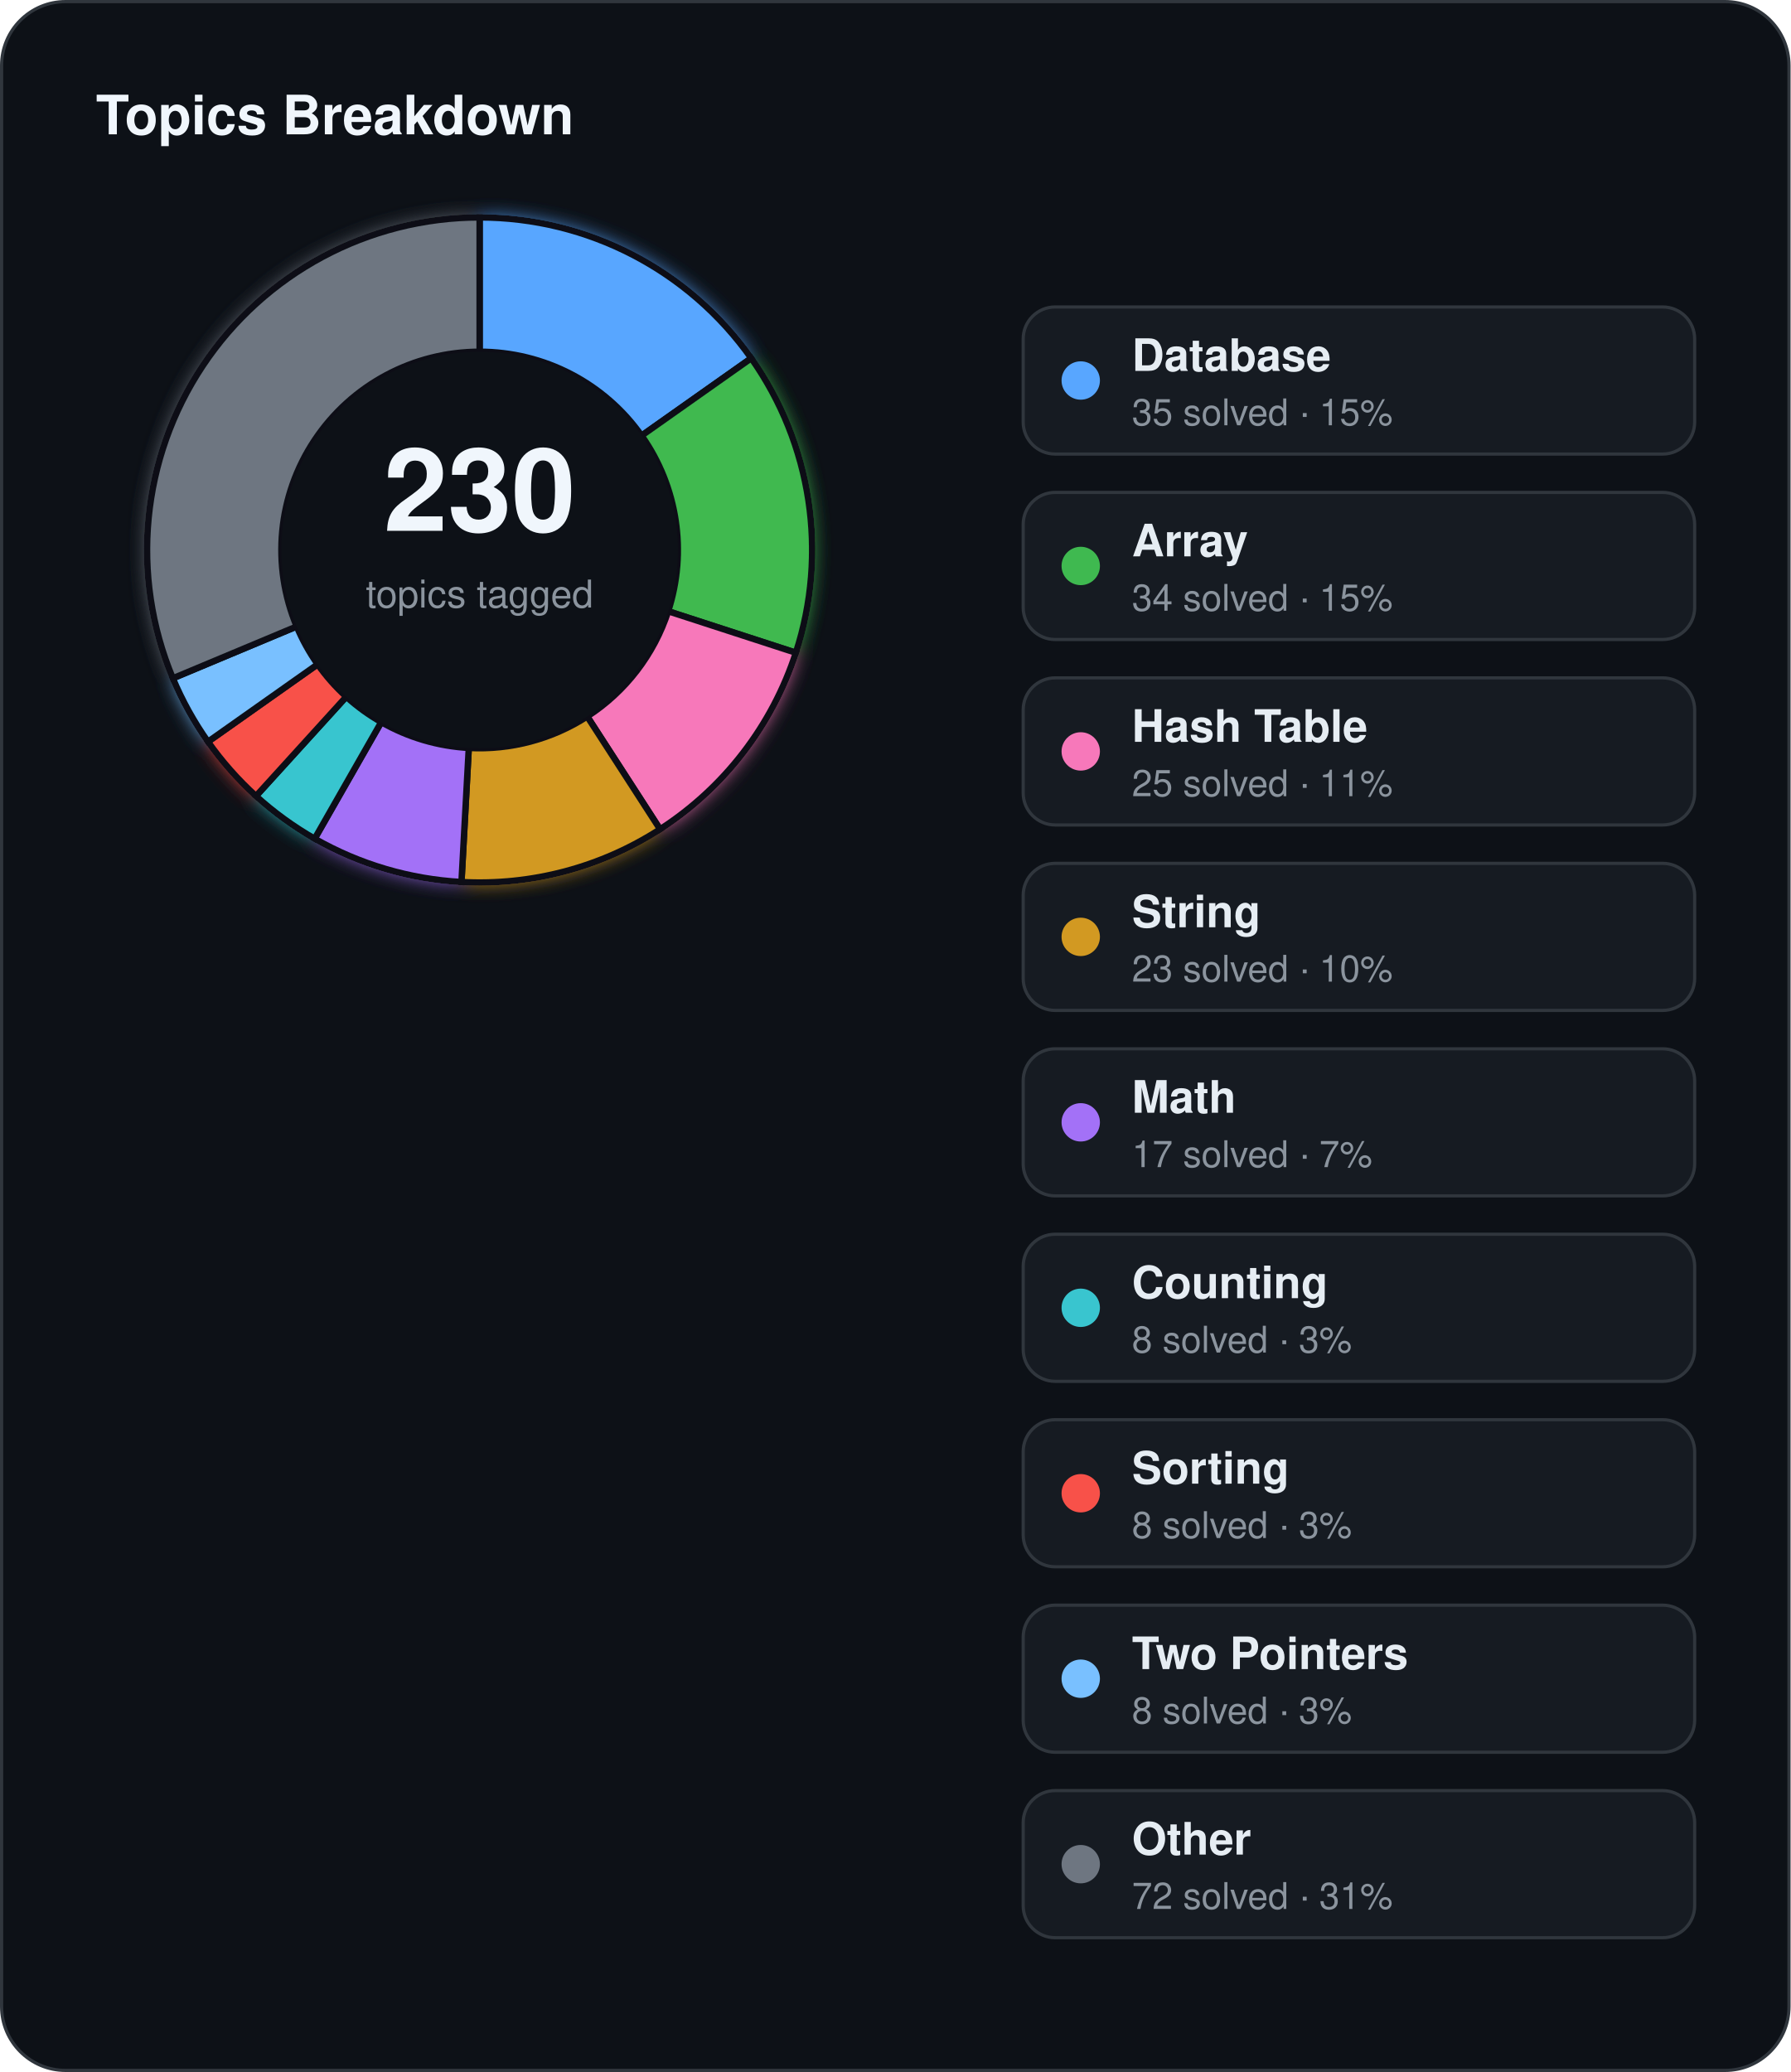
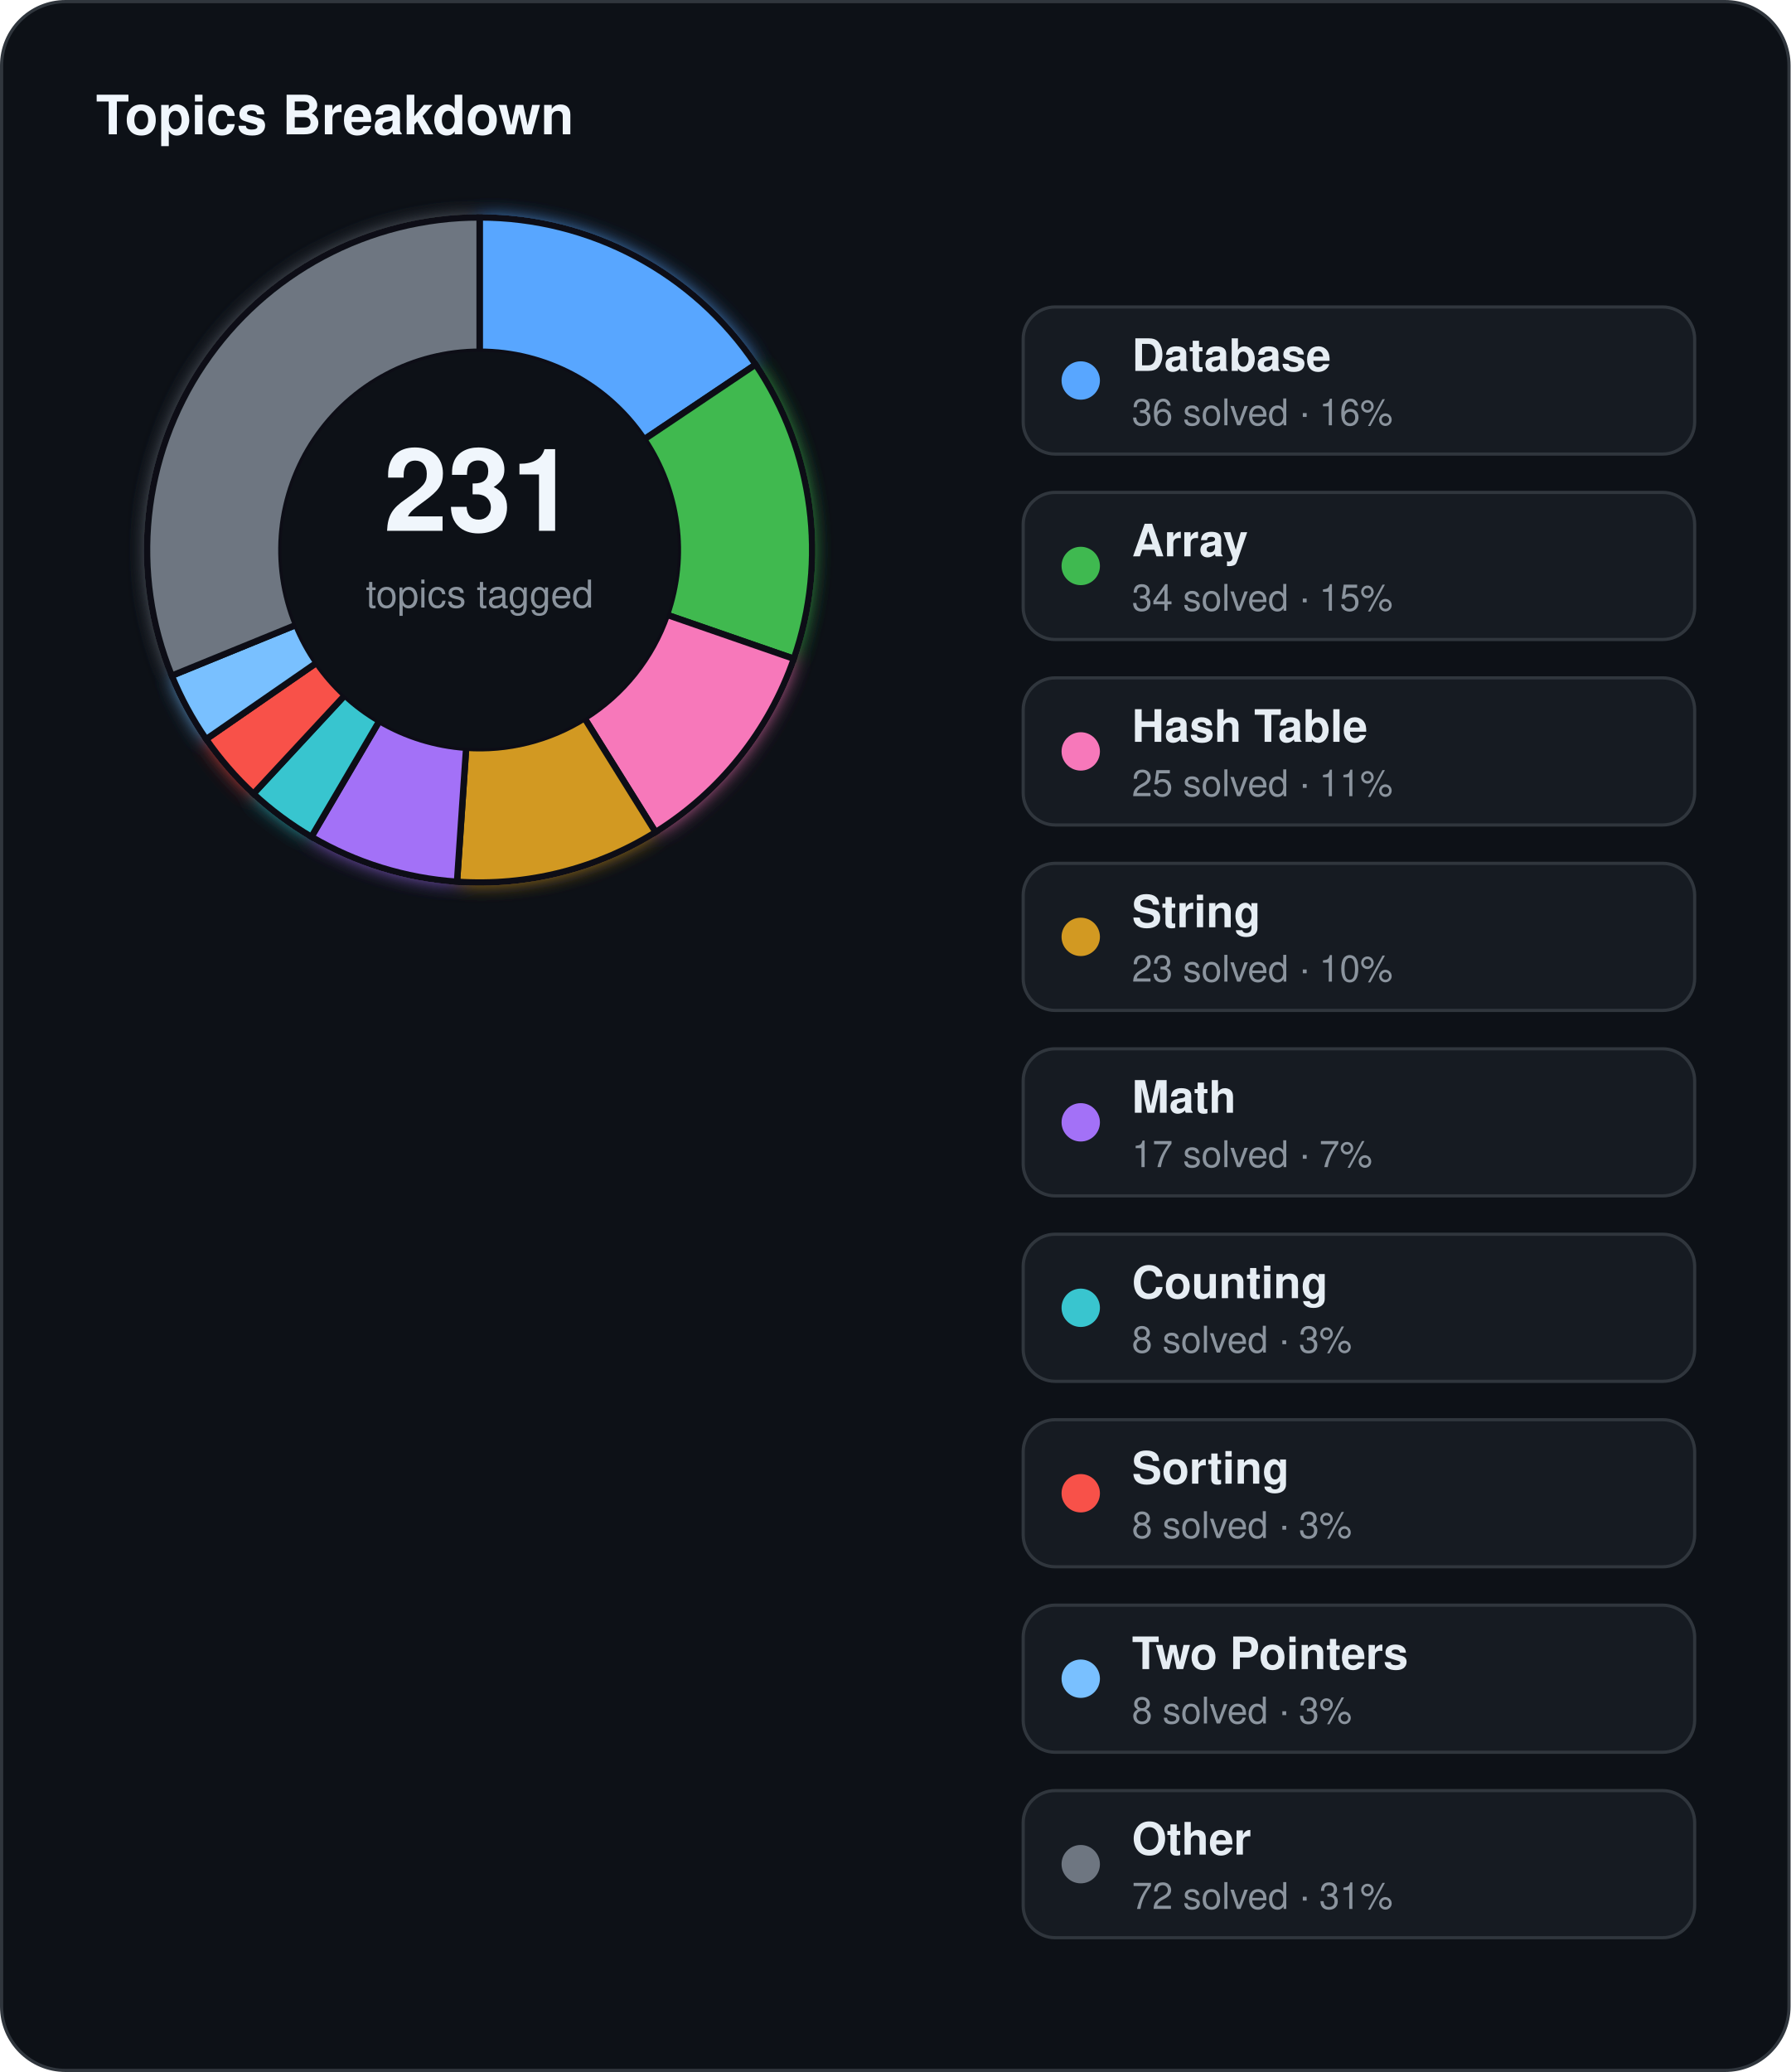
<svg xmlns="http://www.w3.org/2000/svg" width="560" height="648" viewBox="0 0 560 648">
  <defs>
    <filter id="topics-glow" x="-60%" y="-60%" width="220%" height="220%">
      <feGaussianBlur stdDeviation="3" result="blur" />
      <feMerge>
        <feMergeNode in="blur" />
        <feMergeNode in="SourceGraphic" />
      </feMerge>
    </filter>
  </defs>
  <rect x="0.5" y="0.5" width="559" height="647" rx="20" fill="#0d1117" stroke="#30363d" stroke-width="1" />
  <text x="30" y="42" fill="#f0f6fc" font-family="Segoe UI, Helvetica, Arial, sans-serif" font-size="17" font-weight="700">Topics Breakdown</text>
  <g filter="url(#topics-glow)">
-     <path d="M 150.00,68.00 A 104,104 0 0 1 234.96,112.03 L 200.65,136.25 A 62,62 0 0 0 150.00,110.00 Z" fill="#58a6ff" stroke="#0d1117" stroke-width="2" />
-     <path d="M 234.96,112.03 A 104,104 0 0 1 248.91,204.14 L 208.97,191.16 A 62,62 0 0 0 200.65,136.25 Z" fill="#3fb950" stroke="#0d1117" stroke-width="2" />
-     <path d="M 248.91,204.14 A 104,104 0 0 1 206.44,259.35 L 183.65,224.07 A 62,62 0 0 0 208.97,191.16 Z" fill="#f778ba" stroke="#0d1117" stroke-width="2" />
-     <path d="M 206.44,259.35 A 104,104 0 0 1 144.32,275.84 L 146.61,233.91 A 62,62 0 0 0 183.65,224.07 Z" fill="#d29922" stroke="#0d1117" stroke-width="2" />
-     <path d="M 144.32,275.84 A 104,104 0 0 1 98.41,262.30 L 119.24,225.83 A 62,62 0 0 0 146.61,233.91 Z" fill="#a371f7" stroke="#0d1117" stroke-width="2" />
-     <path d="M 98.41,262.30 A 104,104 0 0 1 80.06,248.97 L 108.30,217.89 A 62,62 0 0 0 119.24,225.83 Z" fill="#39c5cf" stroke="#0d1117" stroke-width="2" />
-     <path d="M 80.06,248.97 A 104,104 0 0 1 65.04,231.97 L 99.35,207.75 A 62,62 0 0 0 108.30,217.89 Z" fill="#f85149" stroke="#0d1117" stroke-width="2" />
-     <path d="M 65.04,231.97 A 104,104 0 0 1 54.05,212.13 L 92.80,195.92 A 62,62 0 0 0 99.35,207.75 Z" fill="#79c0ff" stroke="#0d1117" stroke-width="2" />
-     <path d="M 54.05,212.13 A 104,104 0 0 1 150.00,68.00 L 150.00,110.00 A 62,62 0 0 0 92.80,195.92 Z" fill="#6e7681" stroke="#0d1117" stroke-width="2" />
+     <path d="M 150.00,68.00 A 104,104 0 0 1 236.33,114.00 L 201.46,137.42 A 62,62 0 0 0 150.00,110.00 Z" fill="#58a6ff" stroke="#0d1117" stroke-width="2" />
+     <path d="M 236.33,114.00 A 104,104 0 0 1 248.28,206.02 L 208.59,192.28 A 62,62 0 0 0 201.46,137.42 Z" fill="#3fb950" stroke="#0d1117" stroke-width="2" />
+     <path d="M 248.28,206.02 A 104,104 0 0 1 205.03,260.25 L 182.81,224.61 A 62,62 0 0 0 208.59,192.28 Z" fill="#f778ba" stroke="#0d1117" stroke-width="2" />
+     <path d="M 205.03,260.25 A 104,104 0 0 1 142.93,275.76 L 145.79,233.86 A 62,62 0 0 0 182.81,224.61 Z" fill="#d29922" stroke="#0d1117" stroke-width="2" />
+     <path d="M 142.93,275.76 A 104,104 0 0 1 97.39,261.71 L 118.64,225.48 A 62,62 0 0 0 145.79,233.86 Z" fill="#a371f7" stroke="#0d1117" stroke-width="2" />
+     <path d="M 97.39,261.71 A 104,104 0 0 1 79.26,248.24 L 107.83,217.45 A 62,62 0 0 0 118.64,225.48 Z" fill="#39c5cf" stroke="#0d1117" stroke-width="2" />
+     <path d="M 79.26,248.24 A 104,104 0 0 1 64.47,231.17 L 99.01,207.27 A 62,62 0 0 0 107.83,217.45 Z" fill="#f85149" stroke="#0d1117" stroke-width="2" />
+     <path d="M 64.47,231.17 A 104,104 0 0 1 53.71,211.31 L 92.60,195.43 A 62,62 0 0 0 99.01,207.27 Z" fill="#79c0ff" stroke="#0d1117" stroke-width="2" />
+     <path d="M 53.71,211.31 A 104,104 0 0 1 150.00,68.00 L 150.00,110.00 A 62,62 0 0 0 92.60,195.43 Z" fill="#6e7681" stroke="#0d1117" stroke-width="2" />
  </g>
  <circle cx="150" cy="172" r="62" fill="#0d1117" />
-   <text x="150" y="166" text-anchor="middle" fill="#f0f6fc" font-family="Segoe UI, Helvetica, Arial, sans-serif" font-size="36" font-weight="700">230</text>
+   <text x="150" y="166" text-anchor="middle" fill="#f0f6fc" font-family="Segoe UI, Helvetica, Arial, sans-serif" font-size="36" font-weight="700">231</text>
  <text x="150" y="190" text-anchor="middle" fill="#8b949e" font-family="Segoe UI, Helvetica, Arial, sans-serif" font-size="12">topics tagged</text>
  <rect x="320" y="96" width="210" height="46" rx="10" fill="#161b22" stroke="#30363d" stroke-width="1" />
  <circle cx="338" cy="119" r="6" fill="#58a6ff" />
  <text x="354" y="116" fill="#e6edf3" font-family="Segoe UI, Helvetica, Arial, sans-serif" font-size="14" font-weight="600">Database</text>
-   <text x="354" y="133" fill="#8b949e" font-family="Segoe UI, Helvetica, Arial, sans-serif" font-size="11.5">35 solved · 15%</text>
+   <text x="354" y="133" fill="#8b949e" font-family="Segoe UI, Helvetica, Arial, sans-serif" font-size="11.5">36 solved · 16%</text>
  <rect x="320" y="154" width="210" height="46" rx="10" fill="#161b22" stroke="#30363d" stroke-width="1" />
  <circle cx="338" cy="177" r="6" fill="#3fb950" />
  <text x="354" y="174" fill="#e6edf3" font-family="Segoe UI, Helvetica, Arial, sans-serif" font-size="14" font-weight="600">Array</text>
  <text x="354" y="191" fill="#8b949e" font-family="Segoe UI, Helvetica, Arial, sans-serif" font-size="11.5">34 solved · 15%</text>
  <rect x="320" y="212" width="210" height="46" rx="10" fill="#161b22" stroke="#30363d" stroke-width="1" />
  <circle cx="338" cy="235" r="6" fill="#f778ba" />
  <text x="354" y="232" fill="#e6edf3" font-family="Segoe UI, Helvetica, Arial, sans-serif" font-size="14" font-weight="600">Hash Table</text>
  <text x="354" y="249" fill="#8b949e" font-family="Segoe UI, Helvetica, Arial, sans-serif" font-size="11.5">25 solved · 11%</text>
  <rect x="320" y="270" width="210" height="46" rx="10" fill="#161b22" stroke="#30363d" stroke-width="1" />
  <circle cx="338" cy="293" r="6" fill="#d29922" />
  <text x="354" y="290" fill="#e6edf3" font-family="Segoe UI, Helvetica, Arial, sans-serif" font-size="14" font-weight="600">String</text>
  <text x="354" y="307" fill="#8b949e" font-family="Segoe UI, Helvetica, Arial, sans-serif" font-size="11.5">23 solved · 10%</text>
  <rect x="320" y="328" width="210" height="46" rx="10" fill="#161b22" stroke="#30363d" stroke-width="1" />
  <circle cx="338" cy="351" r="6" fill="#a371f7" />
  <text x="354" y="348" fill="#e6edf3" font-family="Segoe UI, Helvetica, Arial, sans-serif" font-size="14" font-weight="600">Math</text>
  <text x="354" y="365" fill="#8b949e" font-family="Segoe UI, Helvetica, Arial, sans-serif" font-size="11.5">17 solved · 7%</text>
  <rect x="320" y="386" width="210" height="46" rx="10" fill="#161b22" stroke="#30363d" stroke-width="1" />
  <circle cx="338" cy="409" r="6" fill="#39c5cf" />
  <text x="354" y="406" fill="#e6edf3" font-family="Segoe UI, Helvetica, Arial, sans-serif" font-size="14" font-weight="600">Counting</text>
  <text x="354" y="423" fill="#8b949e" font-family="Segoe UI, Helvetica, Arial, sans-serif" font-size="11.5">8 solved · 3%</text>
  <rect x="320" y="444" width="210" height="46" rx="10" fill="#161b22" stroke="#30363d" stroke-width="1" />
  <circle cx="338" cy="467" r="6" fill="#f85149" />
  <text x="354" y="464" fill="#e6edf3" font-family="Segoe UI, Helvetica, Arial, sans-serif" font-size="14" font-weight="600">Sorting</text>
  <text x="354" y="481" fill="#8b949e" font-family="Segoe UI, Helvetica, Arial, sans-serif" font-size="11.5">8 solved · 3%</text>
  <rect x="320" y="502" width="210" height="46" rx="10" fill="#161b22" stroke="#30363d" stroke-width="1" />
  <circle cx="338" cy="525" r="6" fill="#79c0ff" />
  <text x="354" y="522" fill="#e6edf3" font-family="Segoe UI, Helvetica, Arial, sans-serif" font-size="14" font-weight="600">Two Pointers</text>
  <text x="354" y="539" fill="#8b949e" font-family="Segoe UI, Helvetica, Arial, sans-serif" font-size="11.5">8 solved · 3%</text>
  <rect x="320" y="560" width="210" height="46" rx="10" fill="#161b22" stroke="#30363d" stroke-width="1" />
  <circle cx="338" cy="583" r="6" fill="#6e7681" />
  <text x="354" y="580" fill="#e6edf3" font-family="Segoe UI, Helvetica, Arial, sans-serif" font-size="14" font-weight="600">Other</text>
  <text x="354" y="597" fill="#8b949e" font-family="Segoe UI, Helvetica, Arial, sans-serif" font-size="11.5">72 solved · 31%</text>
</svg>
